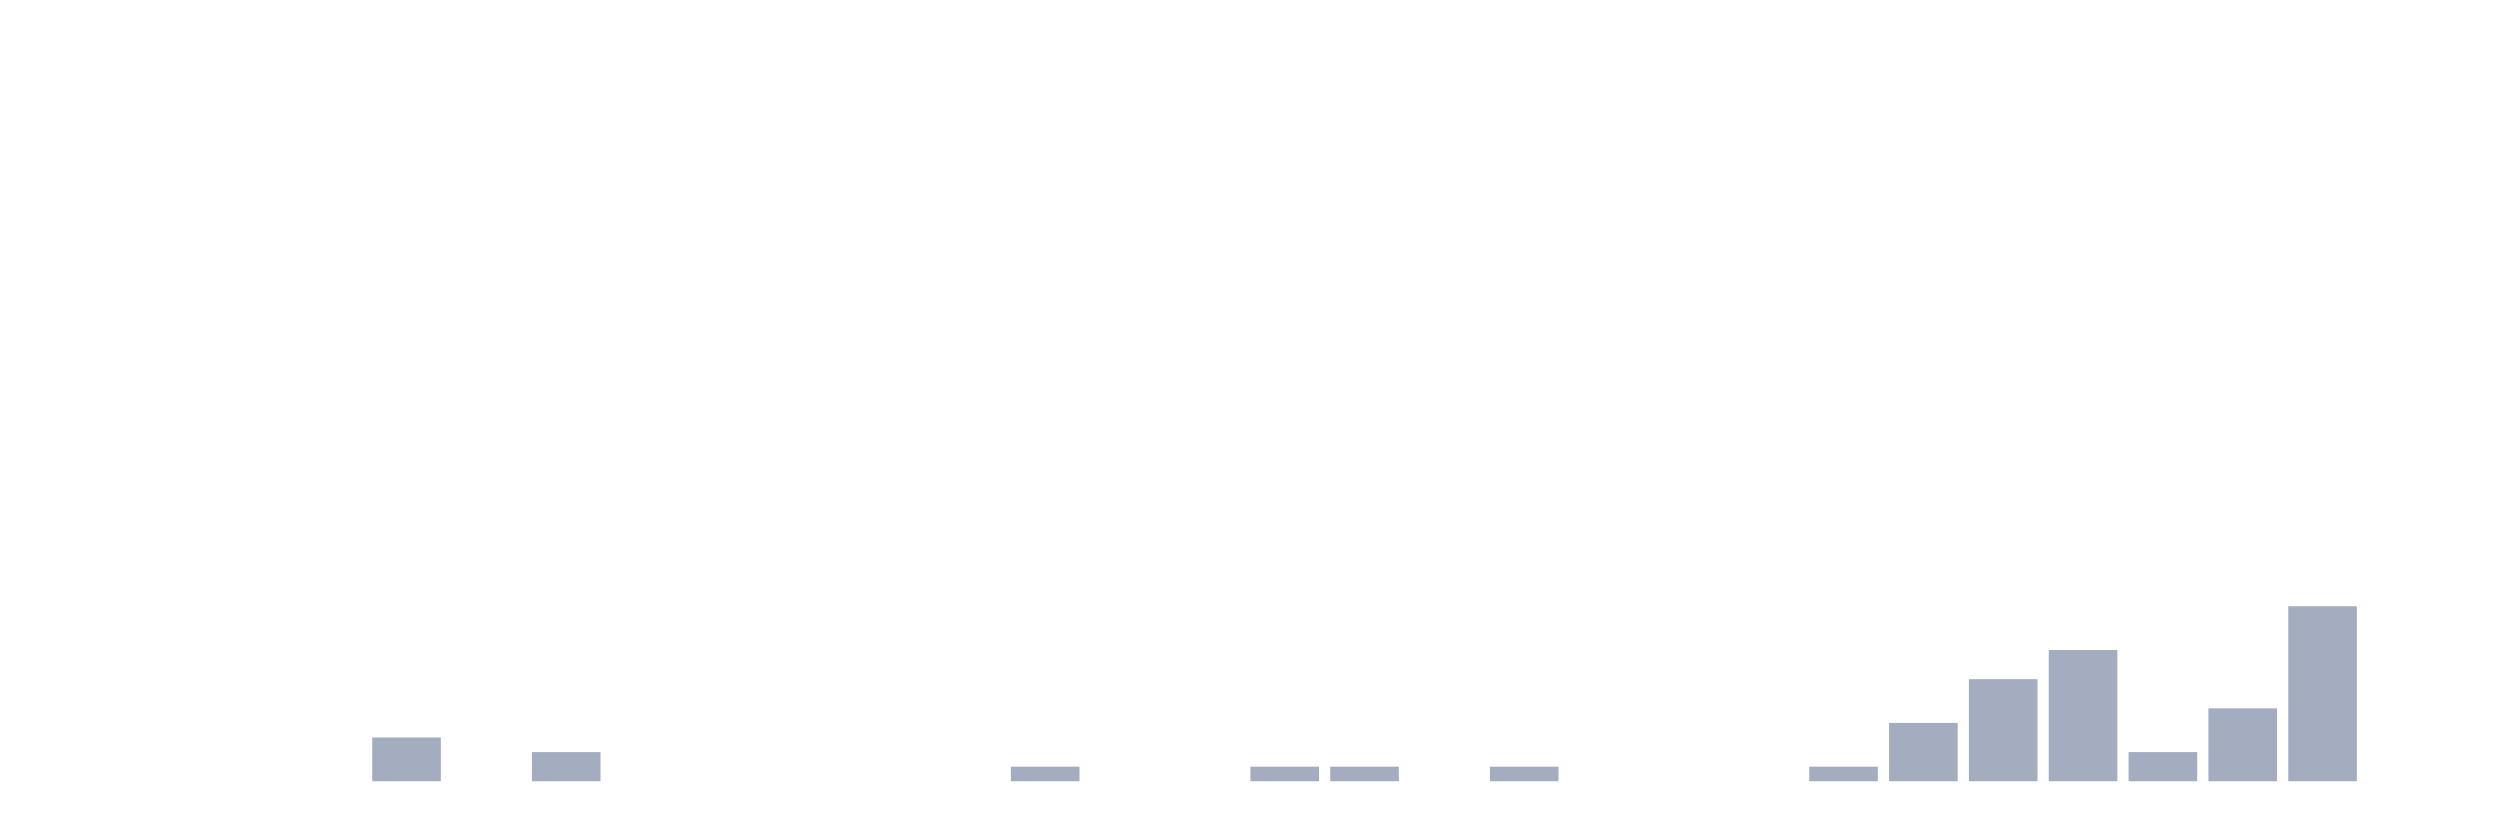
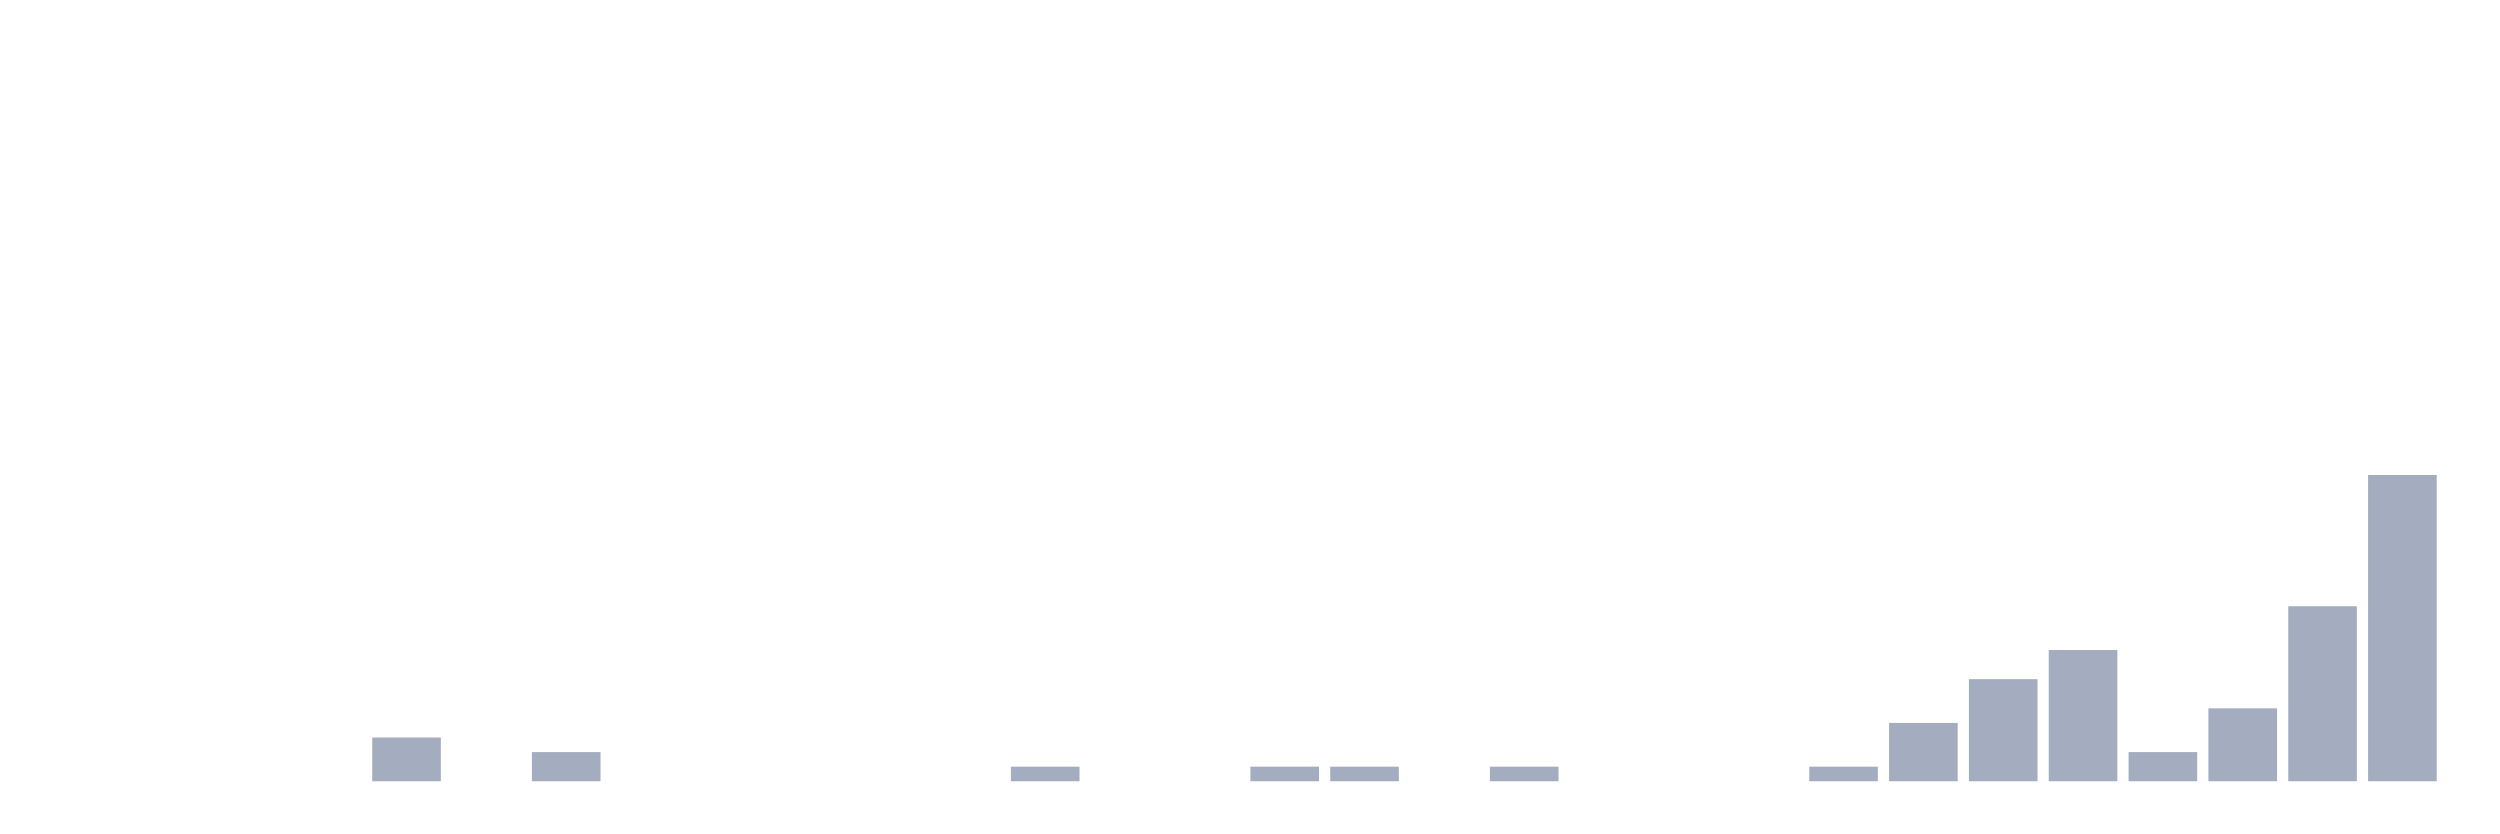
<svg xmlns="http://www.w3.org/2000/svg" viewBox="0 0 480 160">
  <g transform="translate(10,10)">
    <rect class="bar" x="0.153" width="13.175" y="140" height="0" fill="rgb(164,173,192)" />
    <rect class="bar" x="15.482" width="13.175" y="140" height="0" fill="rgb(164,173,192)" />
    <rect class="bar" x="30.81" width="13.175" y="140" height="0" fill="rgb(164,173,192)" />
    <rect class="bar" x="46.138" width="13.175" y="140" height="0" fill="rgb(164,173,192)" />
    <rect class="bar" x="61.466" width="13.175" y="131.6" height="8.4" fill="rgb(164,173,192)" />
    <rect class="bar" x="76.794" width="13.175" y="140" height="0" fill="rgb(164,173,192)" />
    <rect class="bar" x="92.123" width="13.175" y="134.4" height="5.6" fill="rgb(164,173,192)" />
    <rect class="bar" x="107.451" width="13.175" y="140" height="0" fill="rgb(164,173,192)" />
    <rect class="bar" x="122.779" width="13.175" y="140" height="0" fill="rgb(164,173,192)" />
    <rect class="bar" x="138.107" width="13.175" y="140" height="0" fill="rgb(164,173,192)" />
    <rect class="bar" x="153.436" width="13.175" y="140" height="0" fill="rgb(164,173,192)" />
    <rect class="bar" x="168.764" width="13.175" y="140" height="0" fill="rgb(164,173,192)" />
    <rect class="bar" x="184.092" width="13.175" y="137.2" height="2.8" fill="rgb(164,173,192)" />
    <rect class="bar" x="199.42" width="13.175" y="140" height="0" fill="rgb(164,173,192)" />
    <rect class="bar" x="214.748" width="13.175" y="140" height="0" fill="rgb(164,173,192)" />
    <rect class="bar" x="230.077" width="13.175" y="137.2" height="2.8" fill="rgb(164,173,192)" />
    <rect class="bar" x="245.405" width="13.175" y="137.2" height="2.8" fill="rgb(164,173,192)" />
    <rect class="bar" x="260.733" width="13.175" y="140" height="0" fill="rgb(164,173,192)" />
    <rect class="bar" x="276.061" width="13.175" y="137.2" height="2.8" fill="rgb(164,173,192)" />
    <rect class="bar" x="291.39" width="13.175" y="140" height="0" fill="rgb(164,173,192)" />
    <rect class="bar" x="306.718" width="13.175" y="140" height="0" fill="rgb(164,173,192)" />
    <rect class="bar" x="322.046" width="13.175" y="140" height="0" fill="rgb(164,173,192)" />
    <rect class="bar" x="337.374" width="13.175" y="137.2" height="2.8" fill="rgb(164,173,192)" />
    <rect class="bar" x="352.702" width="13.175" y="128.8" height="11.2" fill="rgb(164,173,192)" />
    <rect class="bar" x="368.031" width="13.175" y="120.4" height="19.6" fill="rgb(164,173,192)" />
    <rect class="bar" x="383.359" width="13.175" y="114.8" height="25.2" fill="rgb(164,173,192)" />
    <rect class="bar" x="398.687" width="13.175" y="134.4" height="5.6" fill="rgb(164,173,192)" />
    <rect class="bar" x="414.015" width="13.175" y="126" height="14" fill="rgb(164,173,192)" />
    <rect class="bar" x="429.344" width="13.175" y="106.4" height="33.6" fill="rgb(164,173,192)" />
-     <rect class="bar" x="444.672" width="13.175" y="140" height="0" fill="rgb(164,173,192)" />
+     <rect class="bar" x="444.672" width="13.175" y="81.2" height="58.8" fill="rgb(164,173,192)" />
  </g>
</svg>
